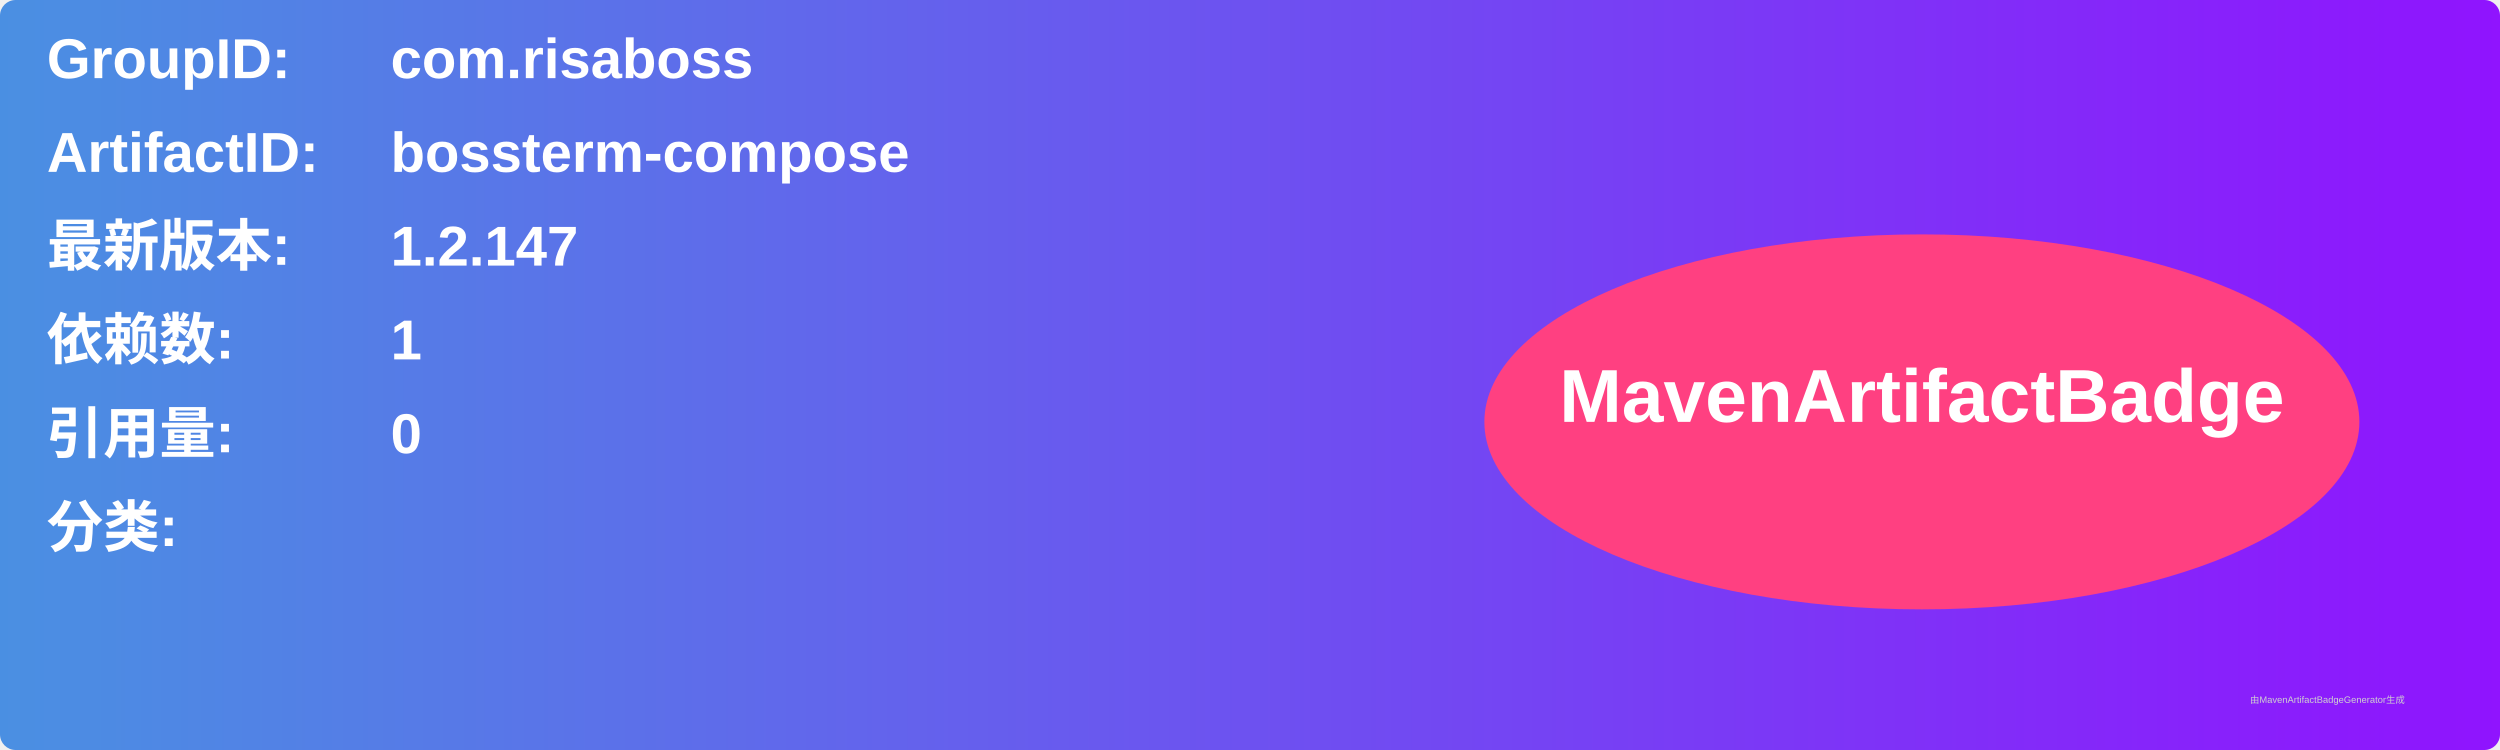
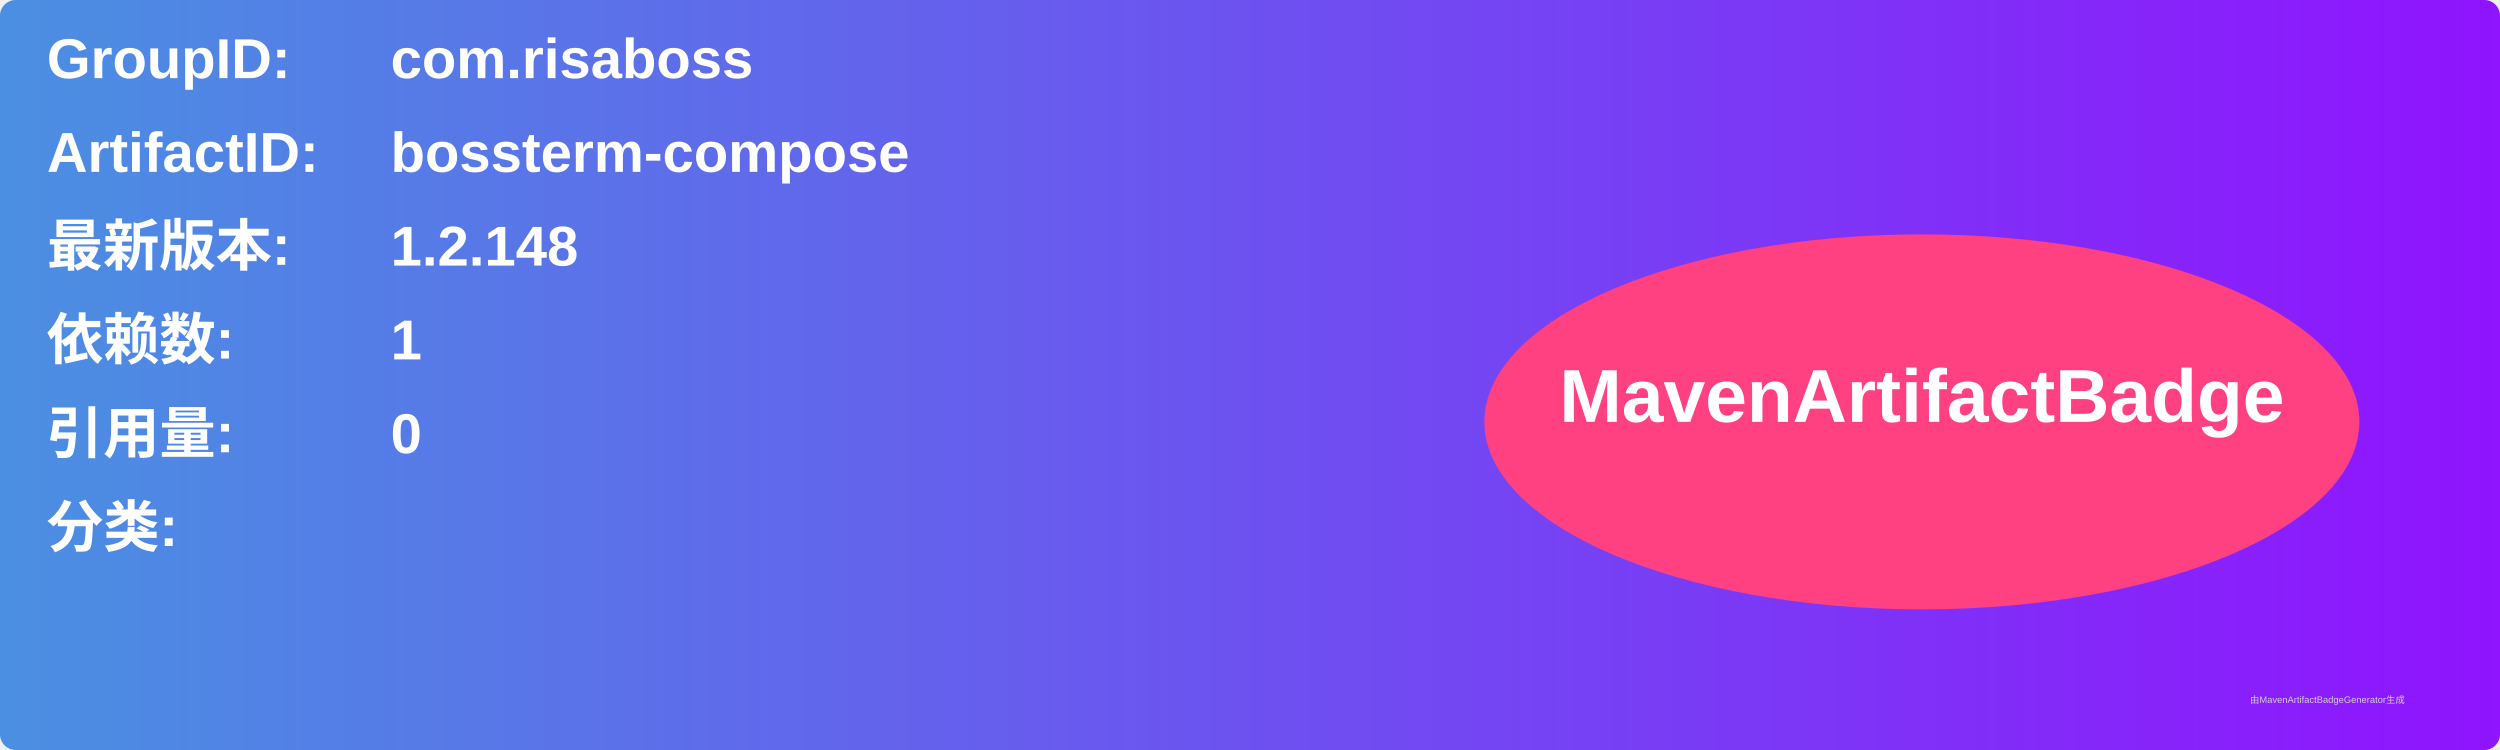
<svg xmlns="http://www.w3.org/2000/svg" width="800" height="240" viewBox="0 0 800 240">
  <linearGradient id="grad" x1="0%" y1="0%" x2="100%" y2="0%">
    <stop offset="0%" stop-color="#4a90e2" />
    <stop offset="100%" stop-color="#9013fe" />
  </linearGradient>
  <rect width="100%" height="100%" rx="5" ry="5" fill="url(#grad)" />
  <g transform="translate(15, 15)">
    <text x="0" y="10" font-family="Arial" font-size="18" fill="white" font-weight="bold" width="260">GroupID:</text>
    <text x="110" y="10" font-family="Arial" font-size="18" fill="white" font-weight="bold" width="460">com.risaboss</text>
    <text x="0" y="40" font-family="Arial" font-size="18" fill="white" font-weight="bold" width="260">ArtifactID:</text>
    <text x="110" y="40" font-family="Arial" font-size="18" fill="white" font-weight="bold" width="460">bossterm-compose</text>
    <text x="0" y="70" font-family="Arial" font-size="18" fill="white" font-weight="bold">最新版本:</text>
    <text x="110" y="70" font-family="Arial" font-size="18" fill="white" font-weight="bold">
-       <tspan font-weight="bold">1.2.147</tspan>
+       <tspan font-weight="bold">1.2.148</tspan>
    </text>
    <text x="0" y="100" font-family="Arial" font-size="18" fill="white" font-weight="bold">依赖数: </text>
    <text x="110" y="100" font-family="Arial" font-size="18" fill="white">
      <tspan font-weight="bold">1</tspan>
    </text>
    <text x="0" y="130" font-family="Arial" font-size="18" fill="white" font-weight="bold">引用量: </text>
    <text x="110" y="130" font-family="Arial" font-size="18" fill="white">
      <tspan font-weight="bold">0</tspan>
    </text>
    <text x="0" y="160" font-family="Arial" font-size="18" fill="white" font-weight="bold">分类:</text>
    <text x="10" y="190" font-family="Arial" font-size="10" fill="white">
      <tspan font-weight="bold" />
    </text>
    <ellipse cx="600" cy="120" rx="140" ry="60" fill="#ff4081" />
    <text x="600" y="120" text-anchor="middle" font-family="Arial" font-size="24" fill="white" font-weight="bold">MavenArtifactBadge</text>
  </g>
  <text x="720" y="225" font-family="Arial" font-size="3" fill="#d0d0d0">由MavenArtifactBadgeGenerator生成</text>
</svg>
